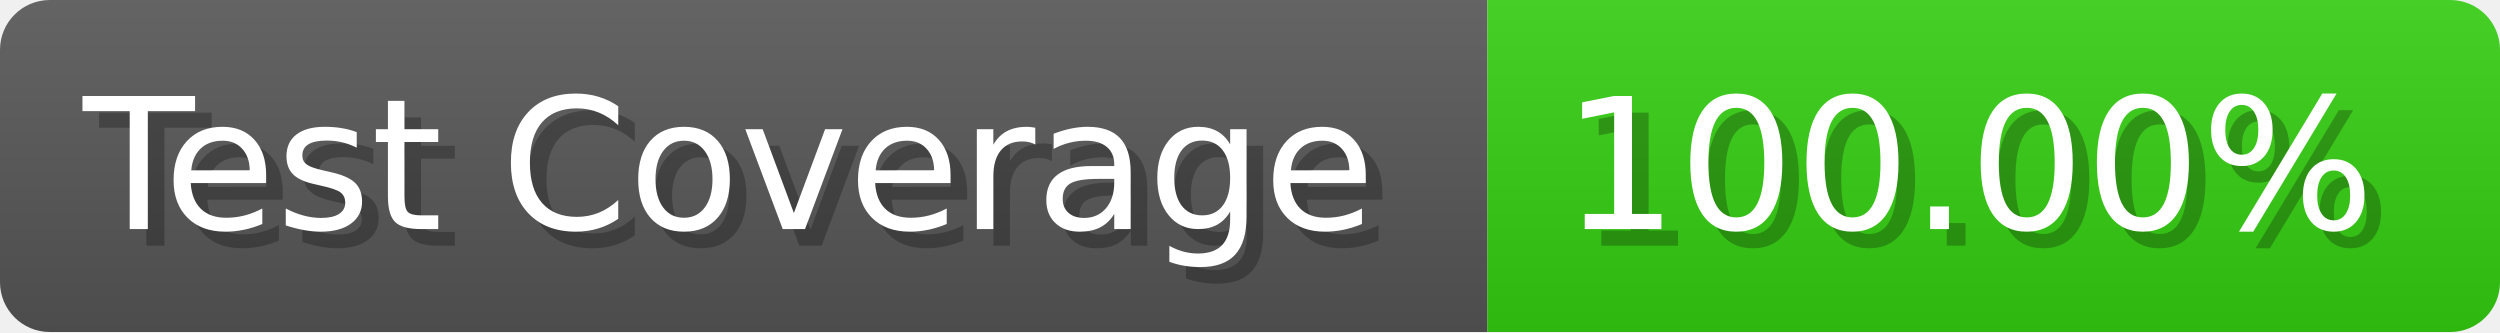
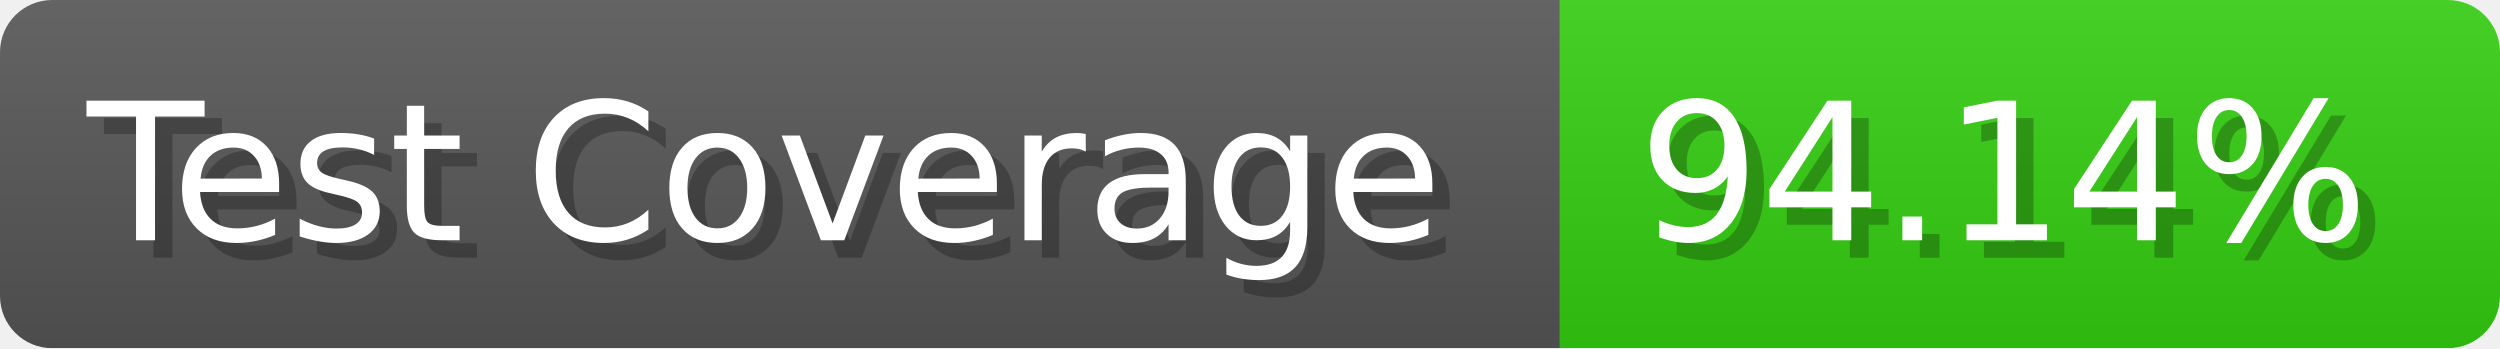
- <svg xmlns="http://www.w3.org/2000/svg" width="150.6" height="20" viewBox="0 0 1506 200" role="img" aria-label="Test Coverage: 100.00%">
+ <svg xmlns="http://www.w3.org/2000/svg" width="143.6" height="20" viewBox="0 0 1436 200" role="img" aria-label="Test Coverage: 94.14%">
  <linearGradient id="a" x2="0" y2="100%">
    <stop offset="0" stop-opacity=".1" stop-color="#EEE" />
    <stop offset="1" stop-opacity=".1" />
  </linearGradient>
  <mask id="m">
-     <rect width="1506" height="200" rx="30" fill="#FFF" />
+     <rect width="1436" height="200" rx="30" fill="#FFF" />
  </mask>
  <g mask="url(#m)">
    <rect width="896" height="200" fill="#555" />
-     <rect width="610" height="200" fill="#3C1" x="896" />
-     <rect width="1506" height="200" fill="url(#a)" />
+     <rect width="540" height="200" fill="#3C1" x="896" />
+     <rect width="1436" height="200" fill="url(#a)" />
  </g>
  <g aria-hidden="true" fill="#fff" text-anchor="start" font-family="Verdana,DejaVu Sans,sans-serif" font-size="110">
    <text x="60" y="148" textLength="796" fill="#000" opacity="0.25">Test Coverage</text>
    <text x="50" y="138" textLength="796">Test Coverage</text>
-     <text x="951" y="148" textLength="510" fill="#000" opacity="0.25">100.00%</text>
-     <text x="941" y="138" textLength="510">100.00%</text>
+     <text x="951" y="148" textLength="440" fill="#000" opacity="0.25">94.14%</text>
+     <text x="941" y="138" textLength="440">94.14%</text>
  </g>
</svg>
